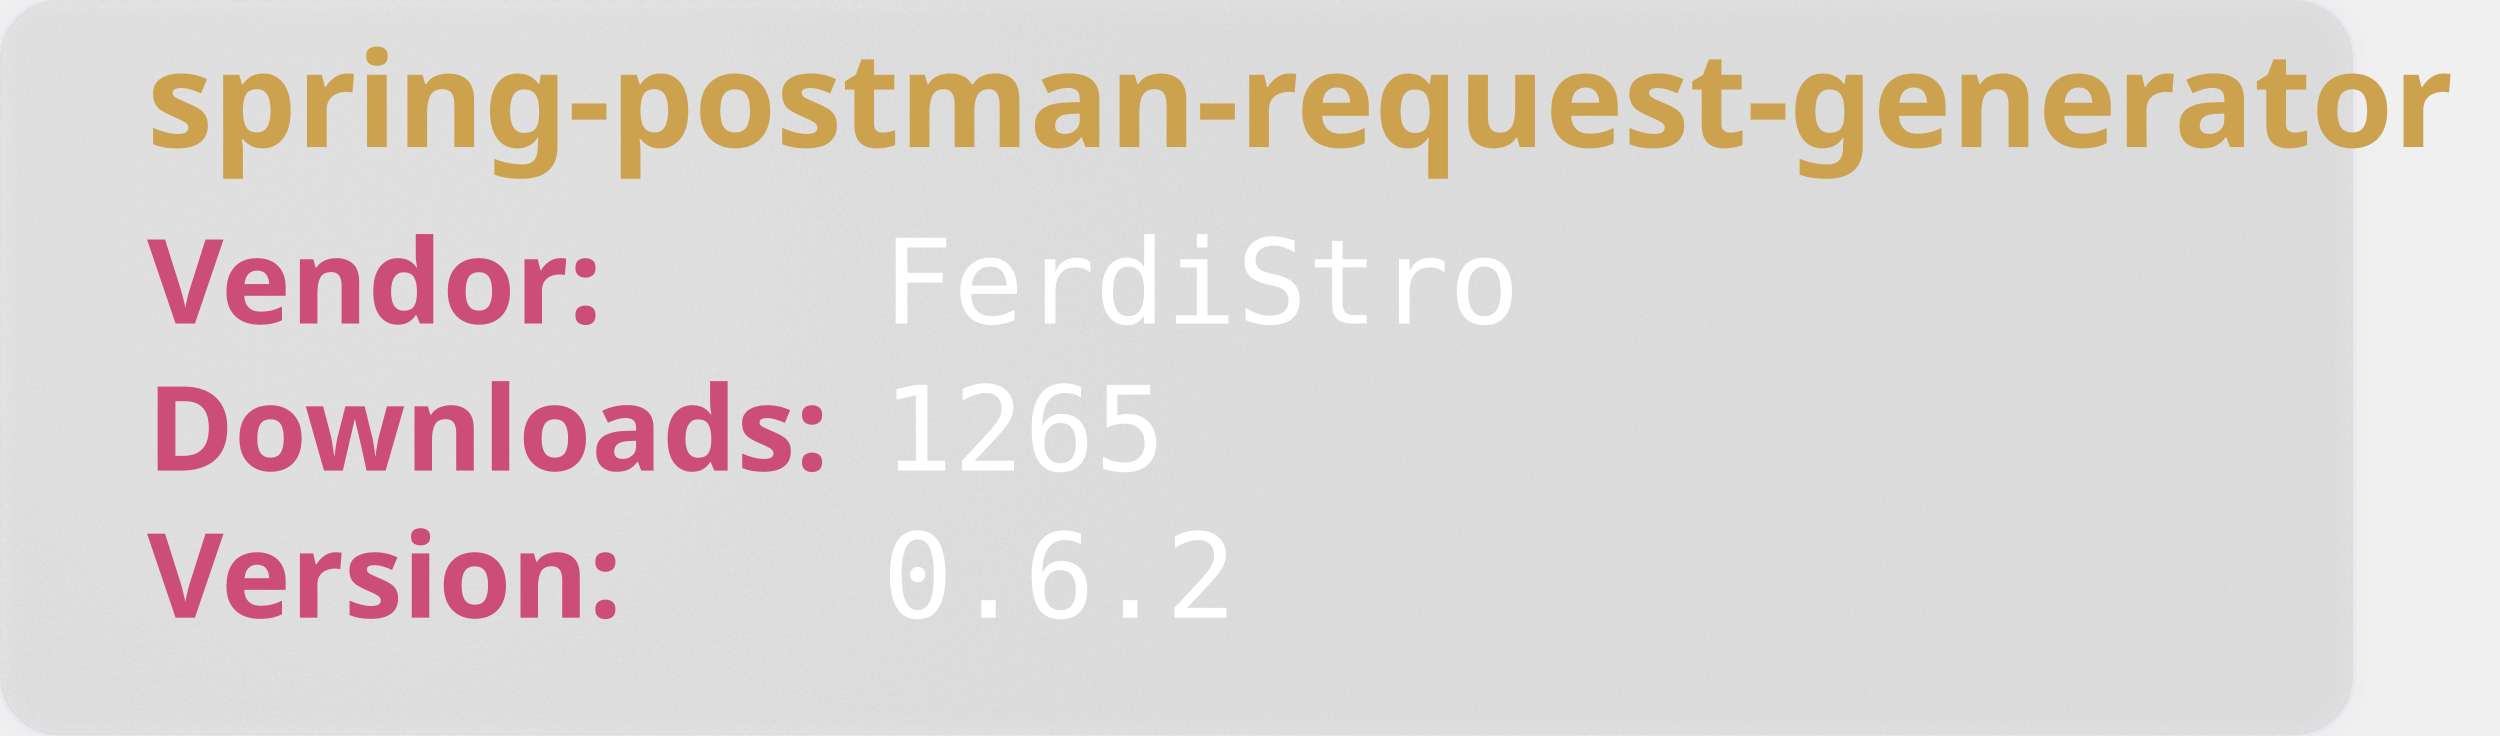
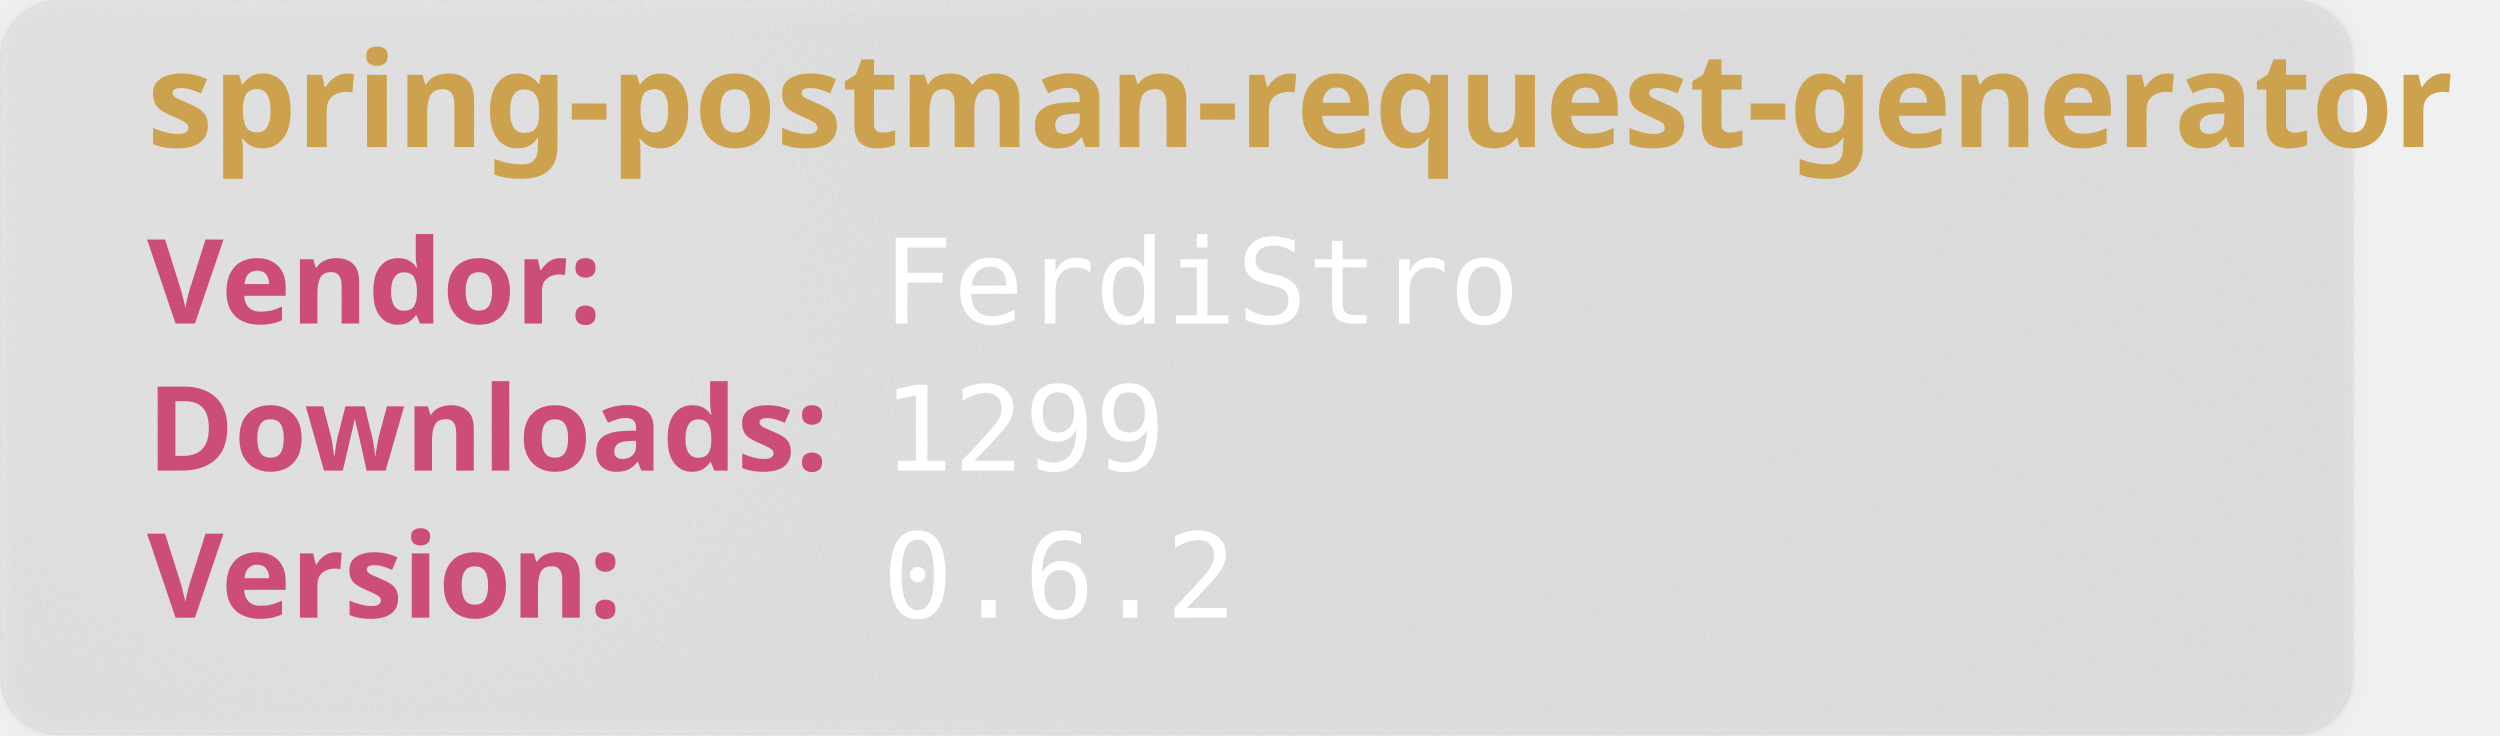
<svg xmlns="http://www.w3.org/2000/svg" width="850" height="250" viewBox="0 0 850 250" aria-hidden="true">
  <style>
        .heavy {
        font-weight: bold;
        font-family: "Orbitron", sans-serif;
        font-size: 2.5rem;
        }
    </style>
  <defs>
    <filter id="glass" x="-10%" y="-10%" width="120%" height="120%">
      <feGaussianBlur in="SourceGraphic" stdDeviation="4" result="blur" />
      <feTurbulence type="fractalNoise" baseFrequency="0.9" numOctaves="1" seed="3" result="noise" />
      <feColorMatrix type="saturate" values="0" in="noise" result="noiseGray" />
      <feComposite in="noiseGray" in2="SourceAlpha" operator="in" result="noiseClipped" />
      <feBlend in="blur" in2="noiseClipped" mode="overlay" result="glassBase" />
      <feSpecularLighting in="noiseClipped" surfaceScale="3" specularConstant="1.2" specularExponent="20" lighting-color="#ffffff" result="lightRaw">
        <fePointLight x="120" y="80" z="200" />
      </feSpecularLighting>
      <feComposite in="lightRaw" in2="SourceAlpha" operator="in" result="light" />
      <feBlend in="glassBase" in2="light" mode="screen" result="glassLit" />
      <feColorMatrix type="matrix" values="1 0 0 0 0                                0 1 0 0 0                                0 0 1 0 0                                0 0 0 0.55 0" in="glassLit" result="glassFinal" />
      <feMerge>
        <feMergeNode in="glassFinal" />
        <feMergeNode in="SourceGraphic" />
      </feMerge>
    </filter>
  </defs>
  <rect width="800" height="250" rx="20" fill="rgb(101,109,107, 0.1)" stroke-width="2" stroke="rgba(221, 221, 245, 0.2)" filter="url(#glass)" />
  <text class="heavy" font-family="monospace" x="50" y="50" fill="#CCA24E" font-size="45" style="test:bold">
        spring-postman-request-generator
    </text>
  <text class="heavy" font-family="monospace" x="50" y="110" fill="#CC4E78" font-size="40">
        Vendor:
    </text>
  <text font-family="monospace" x="300" y="110" fill="#fff" font-size="40">
       FerdiStro
    </text>
  <text class="heavy" font-family="monospace" x="50" y="160" fill="#CC4E78" font-size="40">
        Downloads:
    </text>
  <text font-family="monospace" x="300" y="160" fill="#fff" font-size="40">
-         1265
+         1299
    </text>
  <text class="heavy" font-family="monospace" x="50" y="210" fill="#CC4E78" font-size="40">
        Version:
    </text>
  <text font-family="monospace" x="300" y="210" fill="#fff" font-size="40">
      0.6.2
    </text>
</svg>
